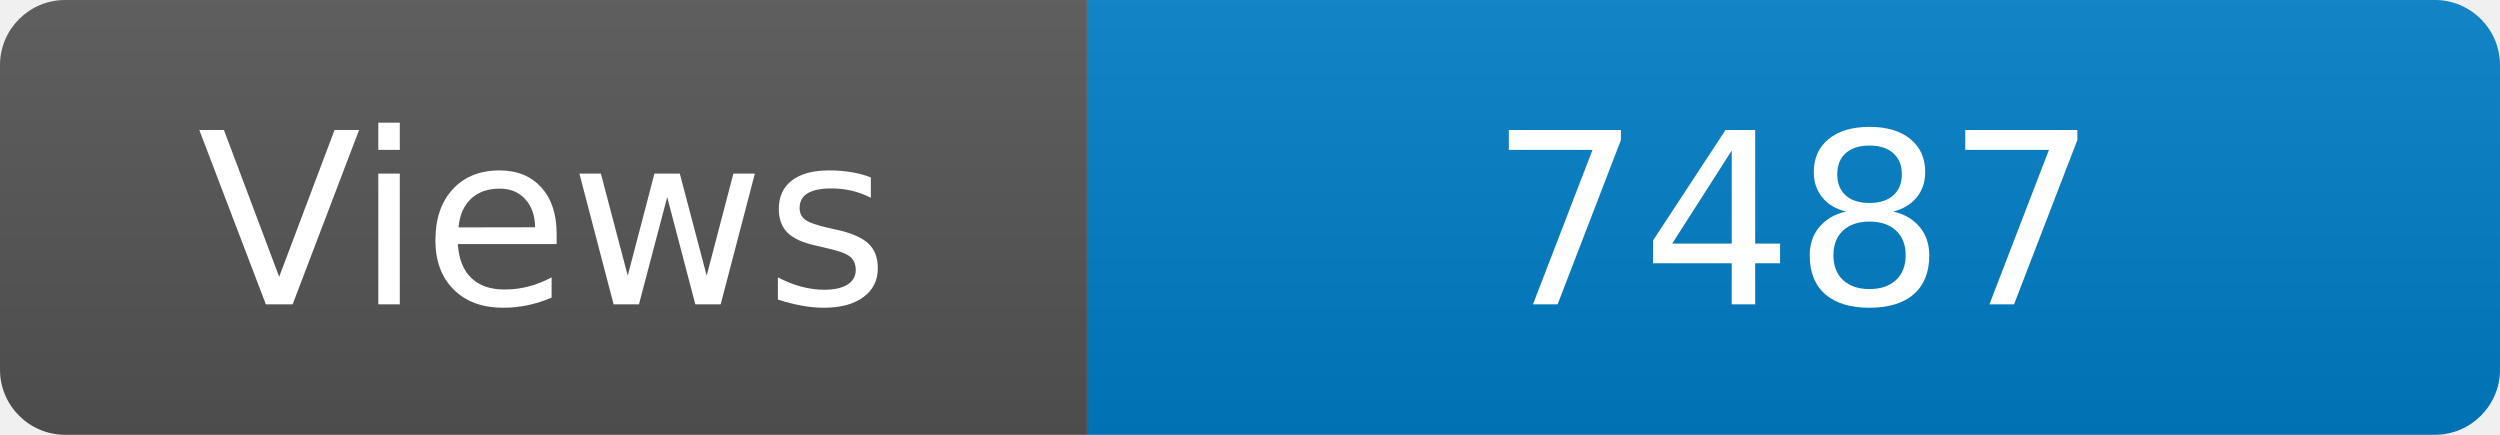
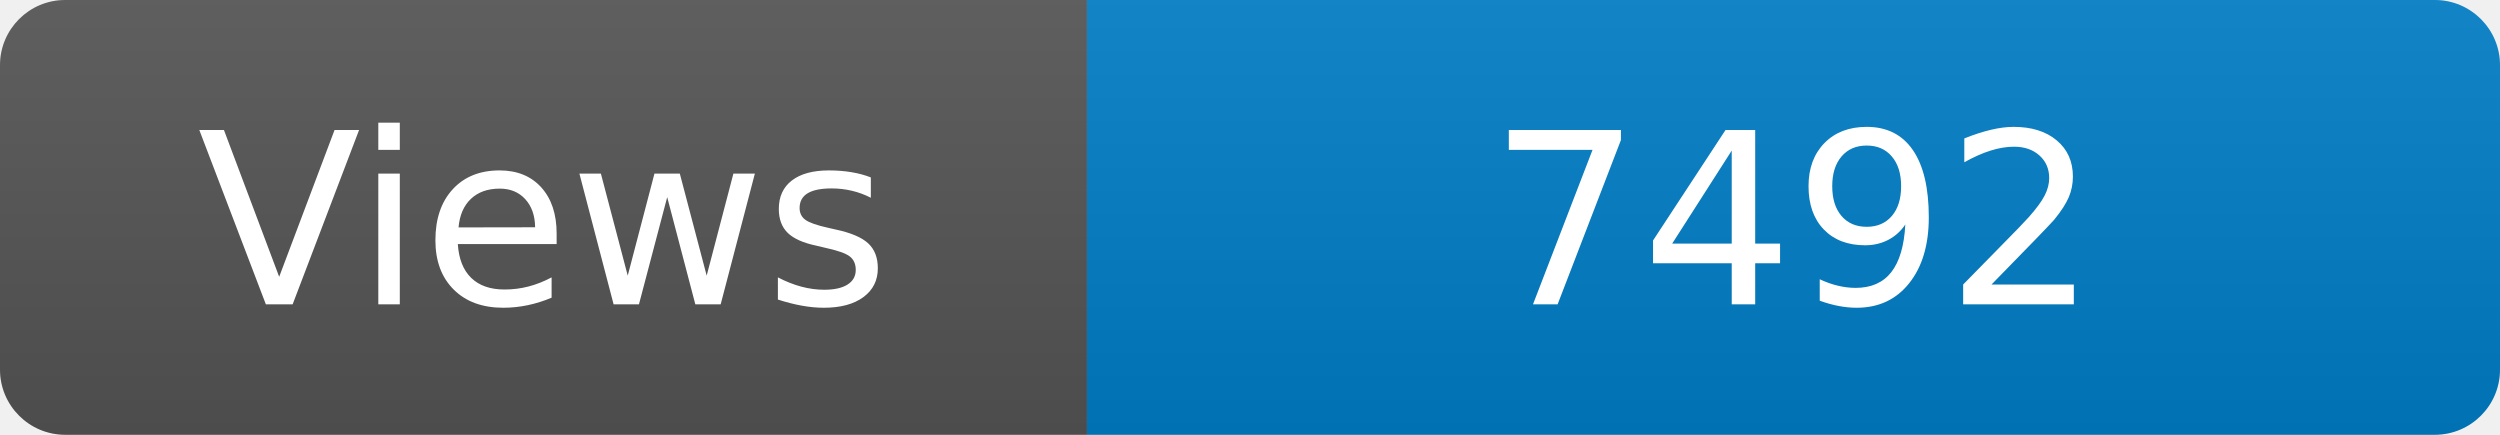
<svg xmlns="http://www.w3.org/2000/svg" width="115" height="20" role="img" aria-label="Maintained?: yes">
  <linearGradient id="s" x2="0" y2="100%">
    <stop offset="0" stop-color="#bbb" stop-opacity=".1" />
    <stop offset="1" stop-opacity=".1" />
  </linearGradient>
  <clipPath id="r">
    <rect width="115" height="20" rx="3" fill="#fff" />
  </clipPath>
  <g clip-path="url(#r)">
    <rect width="50" height="20" fill="#555" />
    <rect x="50" width="160" height="20" fill="#007ec6" />
    <rect width="115" height="20" fill="url(#s)" />
  </g>
  <g fill="#fff" text-anchor="middle" font-family="Verdana,Geneva,DejaVu Sans,sans-serif" font-size="110">
    <text x="250" y="140" transform="scale(.1)" fill="#fff">Views</text>
-     <text x="825" y="140" transform="scale(.1)" fill="#fff">7487</text>
+     <text x="825" y="140" transform="scale(.1)" fill="#fff">7492</text>
  </g>
</svg>
